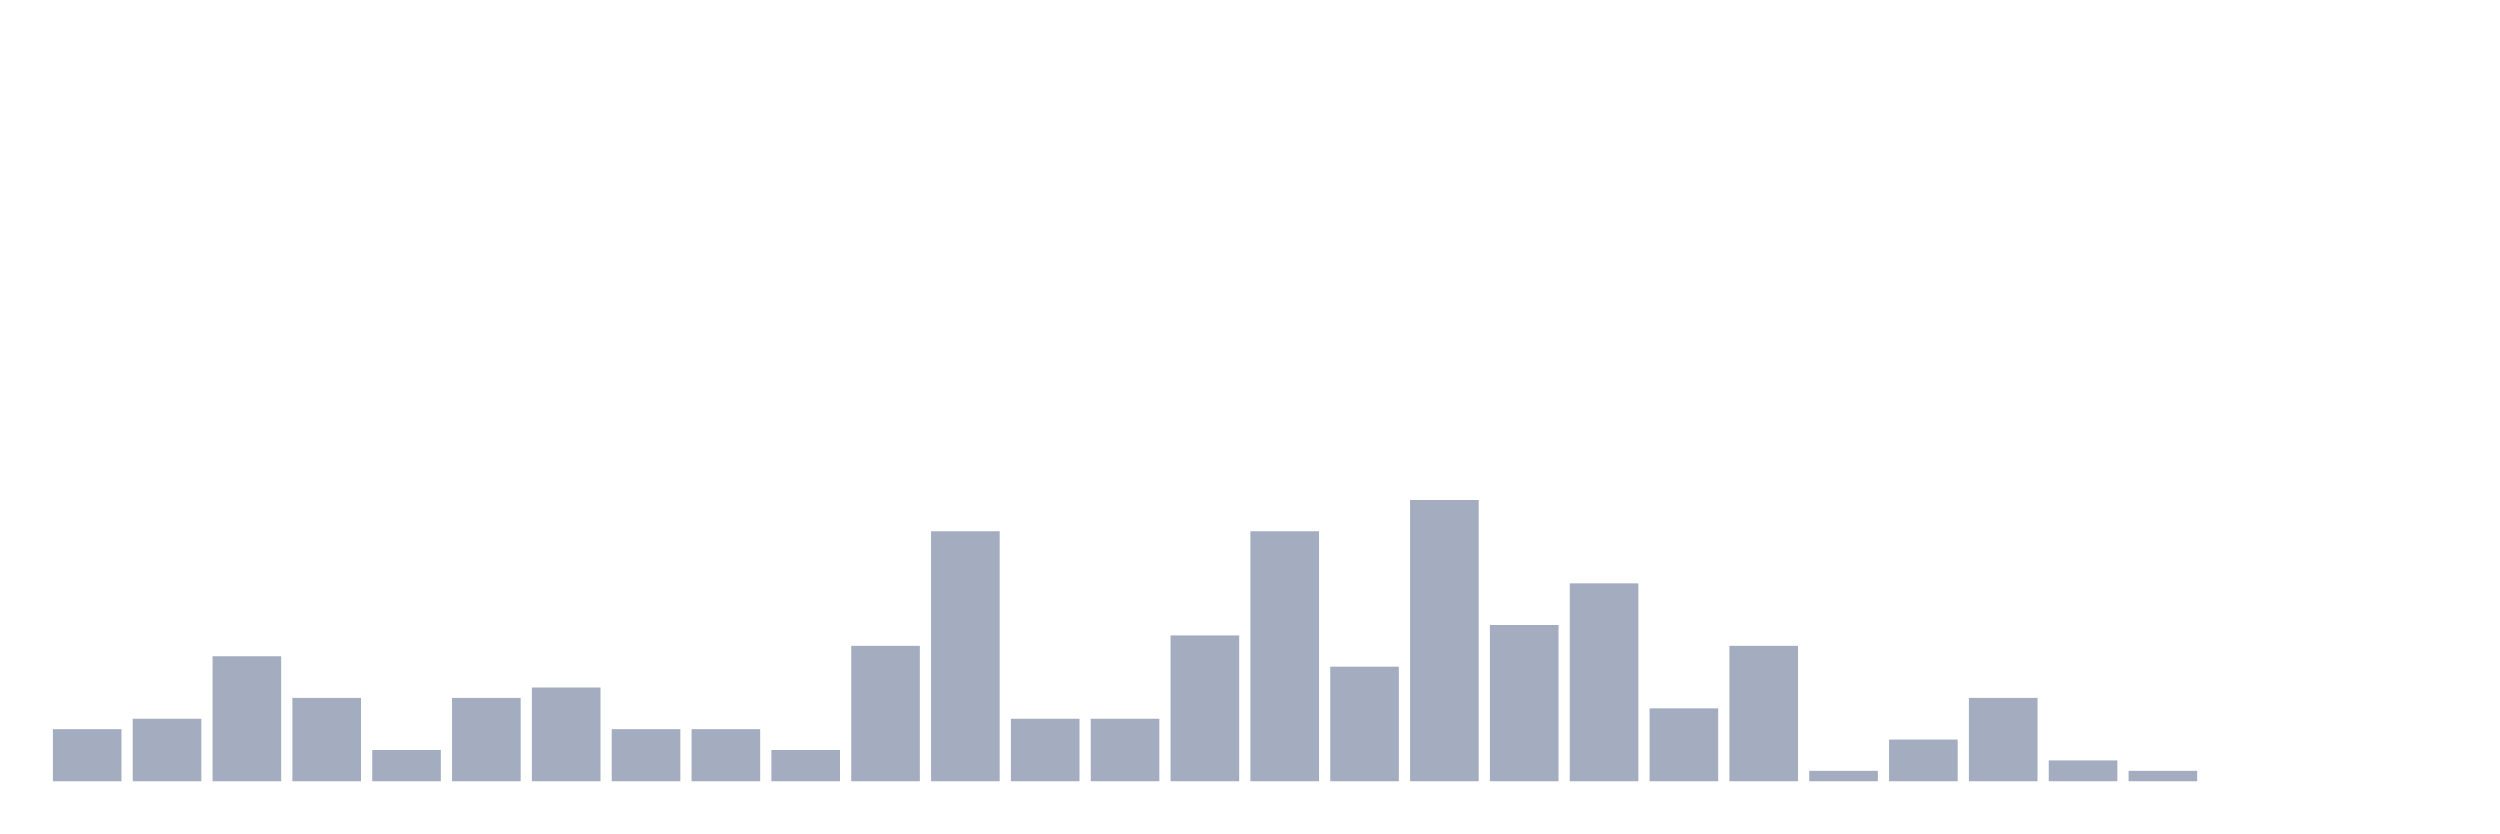
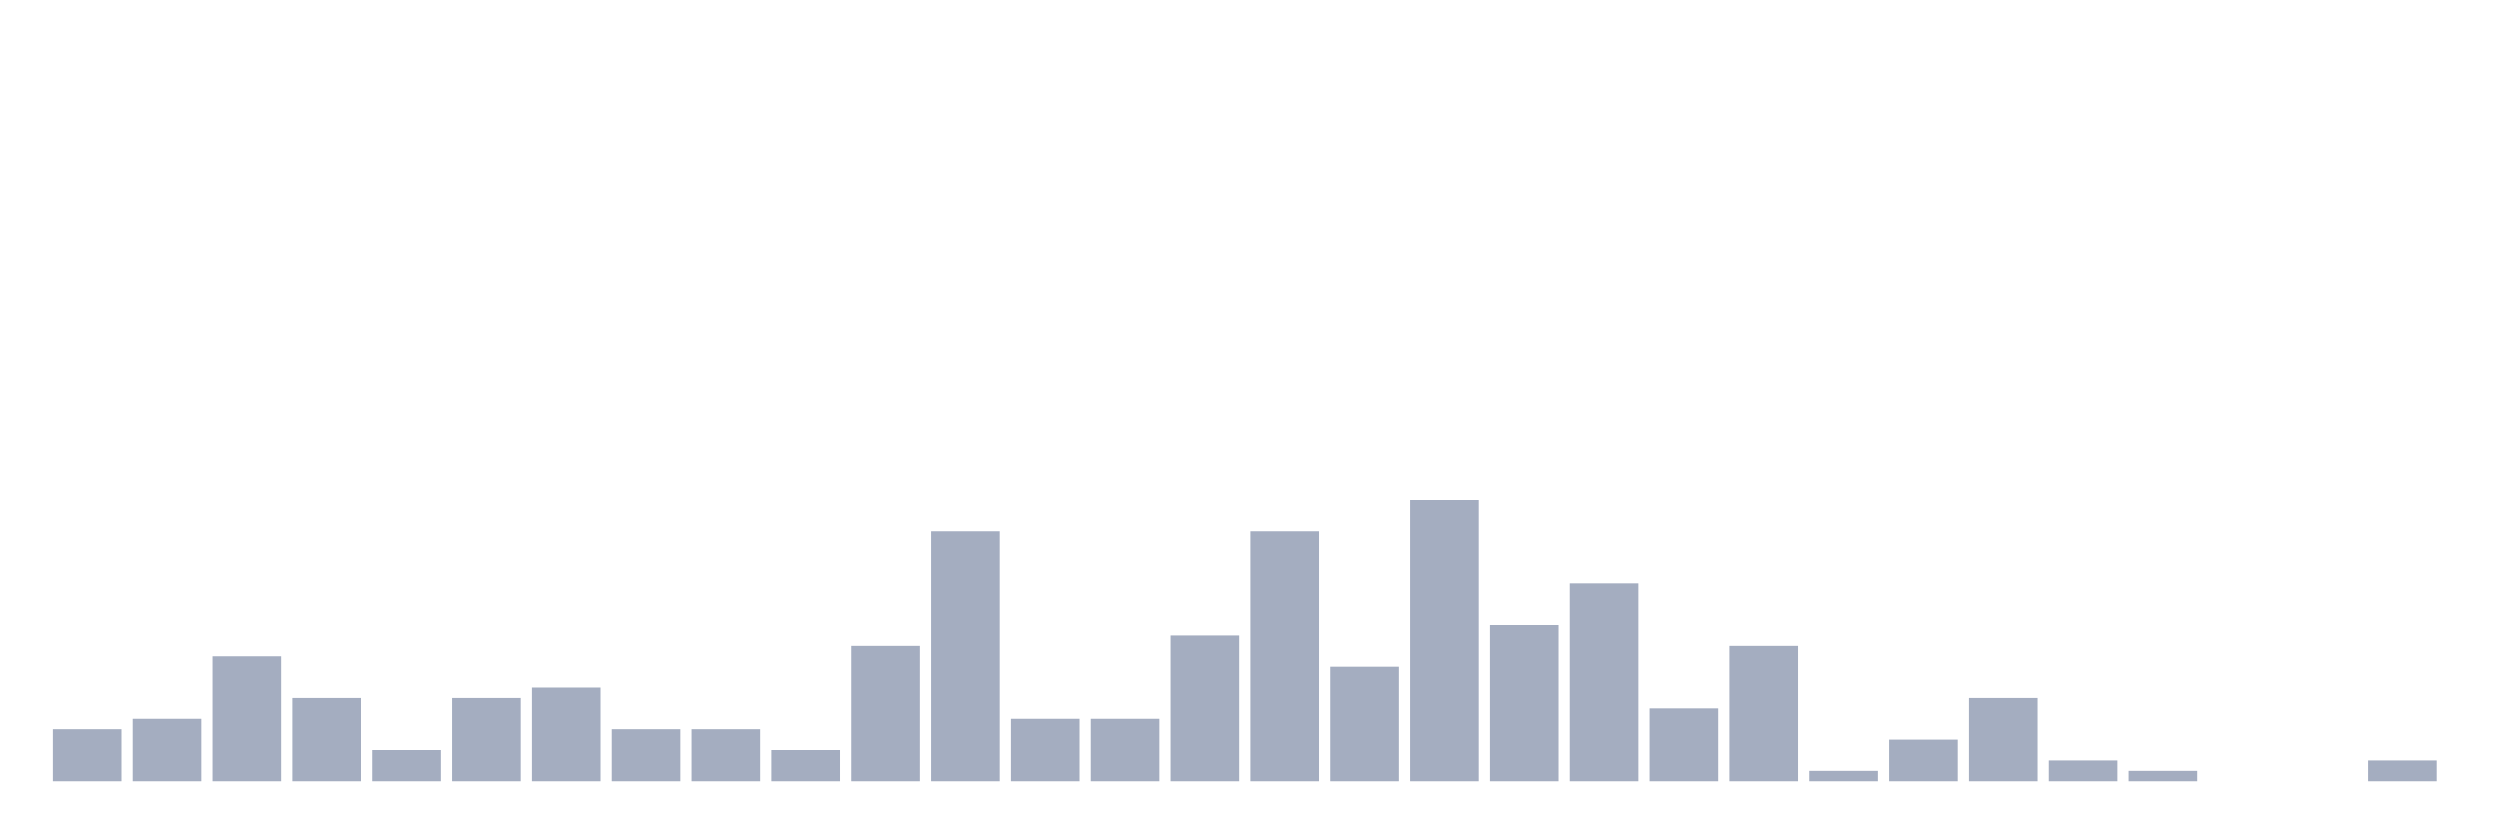
<svg xmlns="http://www.w3.org/2000/svg" viewBox="0 0 480 160">
  <g transform="translate(10,10)">
    <rect class="bar" x="0.153" width="13.175" y="130" height="10" fill="rgb(164,173,192)" />
    <rect class="bar" x="15.482" width="13.175" y="128" height="12" fill="rgb(164,173,192)" />
    <rect class="bar" x="30.81" width="13.175" y="116" height="24" fill="rgb(164,173,192)" />
    <rect class="bar" x="46.138" width="13.175" y="124" height="16" fill="rgb(164,173,192)" />
    <rect class="bar" x="61.466" width="13.175" y="134" height="6" fill="rgb(164,173,192)" />
    <rect class="bar" x="76.794" width="13.175" y="124" height="16" fill="rgb(164,173,192)" />
    <rect class="bar" x="92.123" width="13.175" y="122" height="18" fill="rgb(164,173,192)" />
    <rect class="bar" x="107.451" width="13.175" y="130" height="10" fill="rgb(164,173,192)" />
    <rect class="bar" x="122.779" width="13.175" y="130" height="10" fill="rgb(164,173,192)" />
    <rect class="bar" x="138.107" width="13.175" y="134" height="6" fill="rgb(164,173,192)" />
    <rect class="bar" x="153.436" width="13.175" y="114" height="26" fill="rgb(164,173,192)" />
    <rect class="bar" x="168.764" width="13.175" y="92" height="48" fill="rgb(164,173,192)" />
    <rect class="bar" x="184.092" width="13.175" y="128" height="12" fill="rgb(164,173,192)" />
    <rect class="bar" x="199.42" width="13.175" y="128" height="12" fill="rgb(164,173,192)" />
    <rect class="bar" x="214.748" width="13.175" y="112" height="28" fill="rgb(164,173,192)" />
    <rect class="bar" x="230.077" width="13.175" y="92" height="48" fill="rgb(164,173,192)" />
    <rect class="bar" x="245.405" width="13.175" y="118" height="22" fill="rgb(164,173,192)" />
    <rect class="bar" x="260.733" width="13.175" y="86" height="54" fill="rgb(164,173,192)" />
    <rect class="bar" x="276.061" width="13.175" y="110" height="30" fill="rgb(164,173,192)" />
    <rect class="bar" x="291.39" width="13.175" y="102" height="38" fill="rgb(164,173,192)" />
    <rect class="bar" x="306.718" width="13.175" y="126" height="14" fill="rgb(164,173,192)" />
    <rect class="bar" x="322.046" width="13.175" y="114" height="26" fill="rgb(164,173,192)" />
    <rect class="bar" x="337.374" width="13.175" y="138" height="2" fill="rgb(164,173,192)" />
    <rect class="bar" x="352.702" width="13.175" y="132" height="8" fill="rgb(164,173,192)" />
    <rect class="bar" x="368.031" width="13.175" y="124" height="16" fill="rgb(164,173,192)" />
    <rect class="bar" x="383.359" width="13.175" y="136" height="4" fill="rgb(164,173,192)" />
    <rect class="bar" x="398.687" width="13.175" y="138" height="2" fill="rgb(164,173,192)" />
    <rect class="bar" x="414.015" width="13.175" y="140" height="0" fill="rgb(164,173,192)" />
    <rect class="bar" x="429.344" width="13.175" y="140" height="0" fill="rgb(164,173,192)" />
-     <rect class="bar" x="444.672" width="13.175" y="140" height="0" fill="rgb(164,173,192)" />
+     <rect class="bar" x="444.672" width="13.175" y="136" height="4" fill="rgb(164,173,192)" />
  </g>
</svg>
